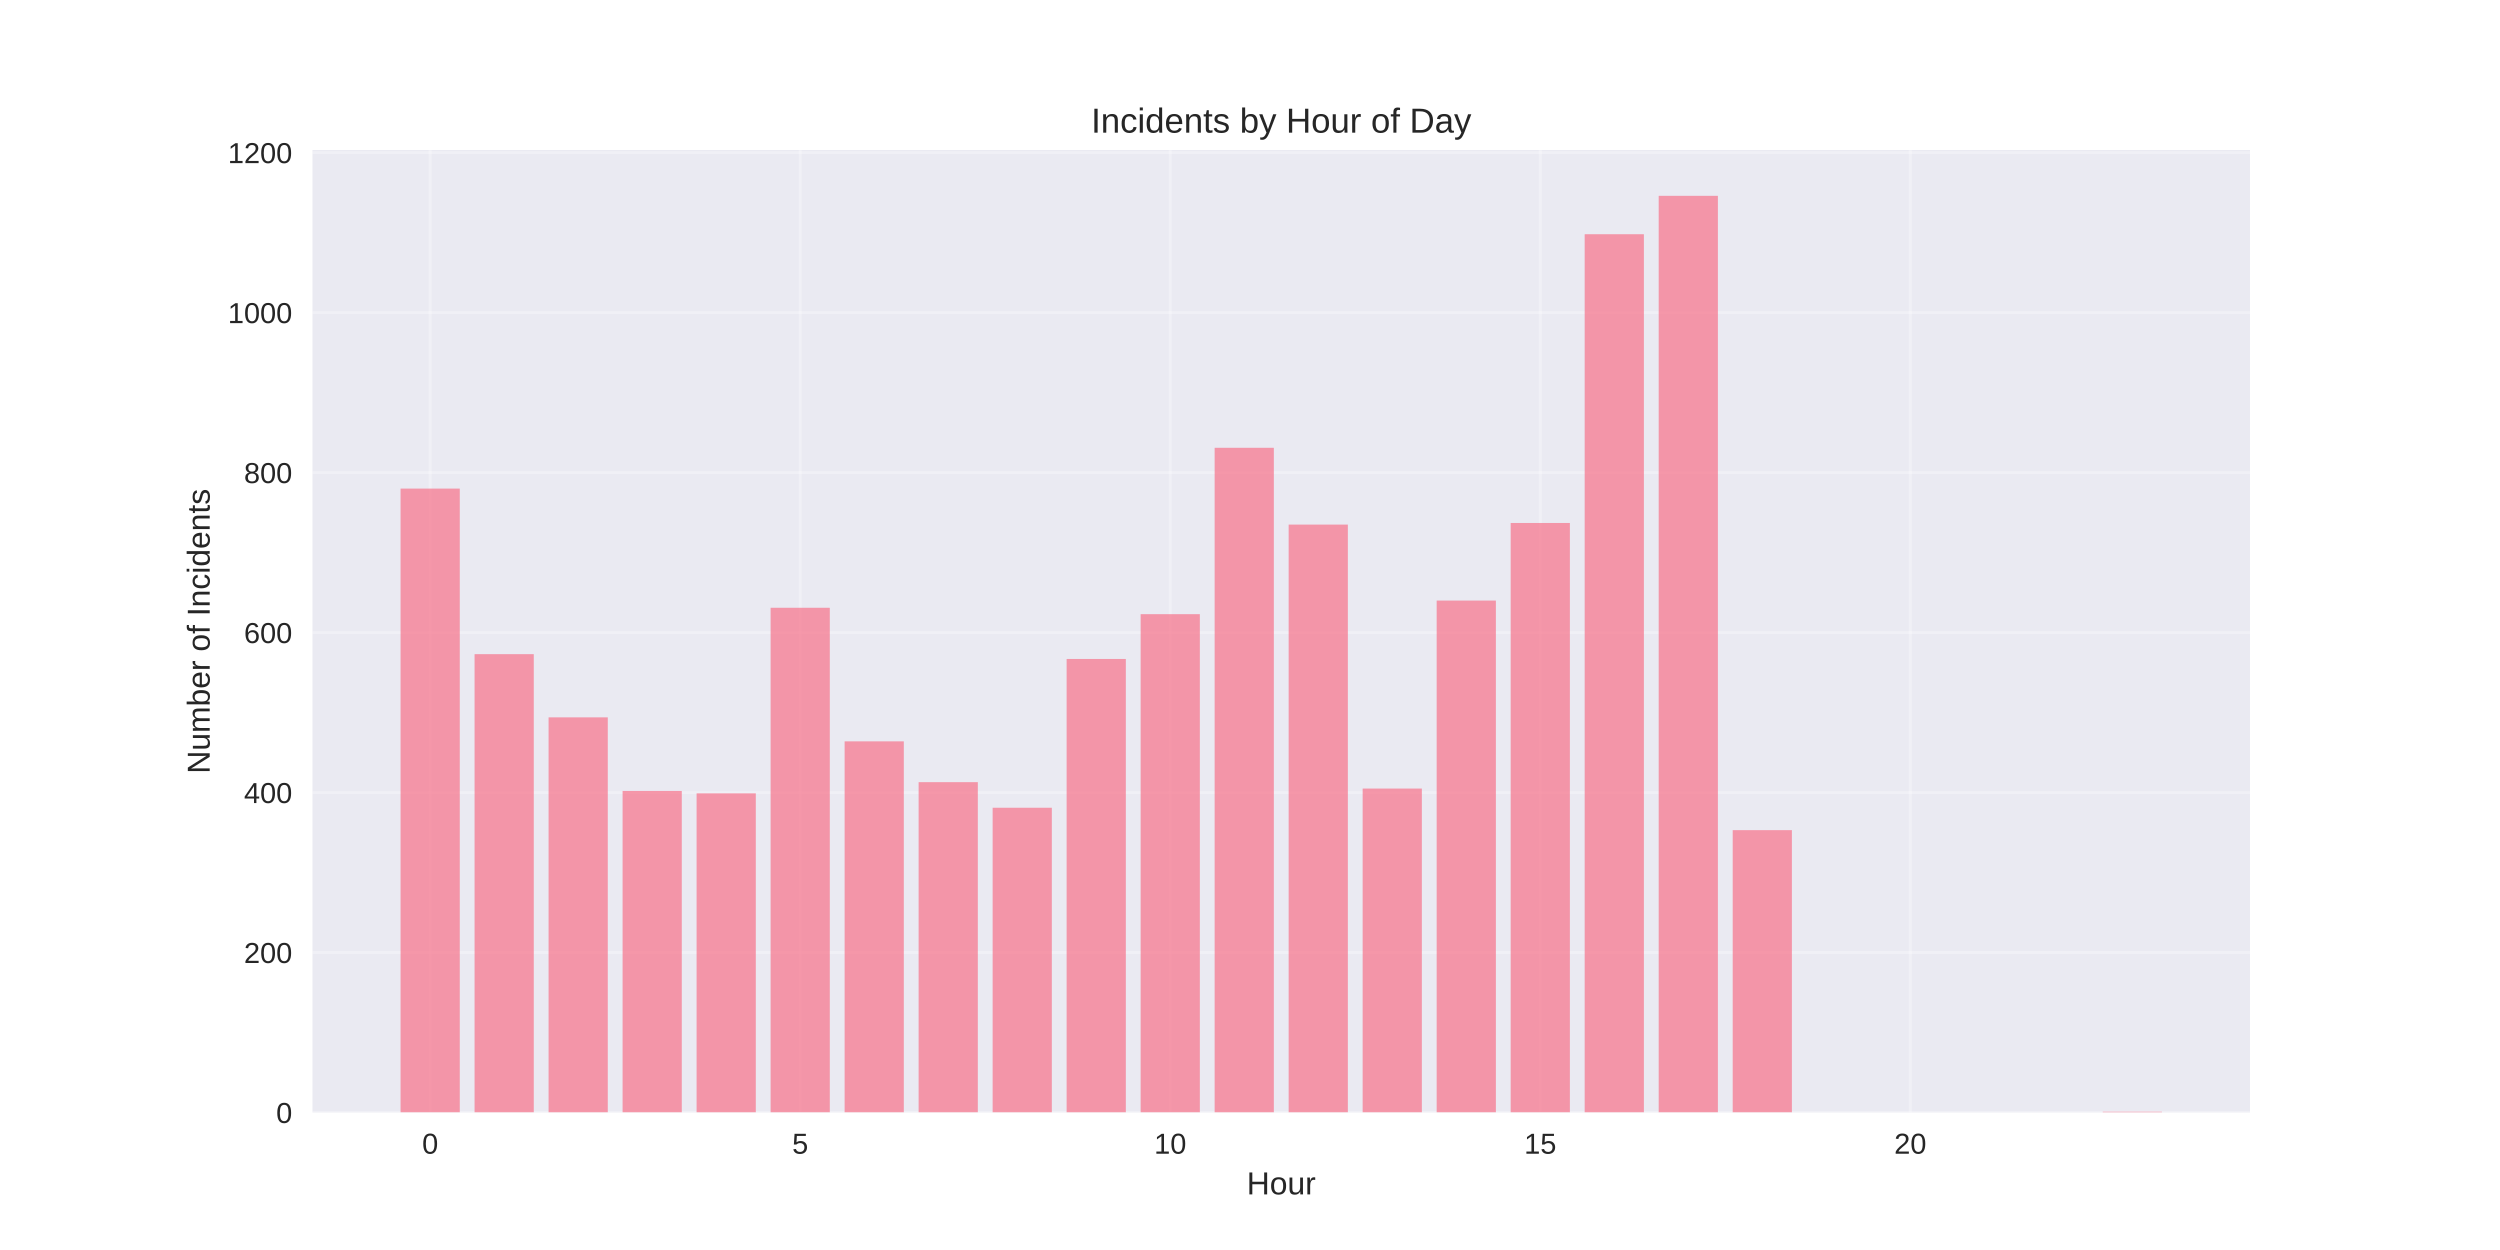
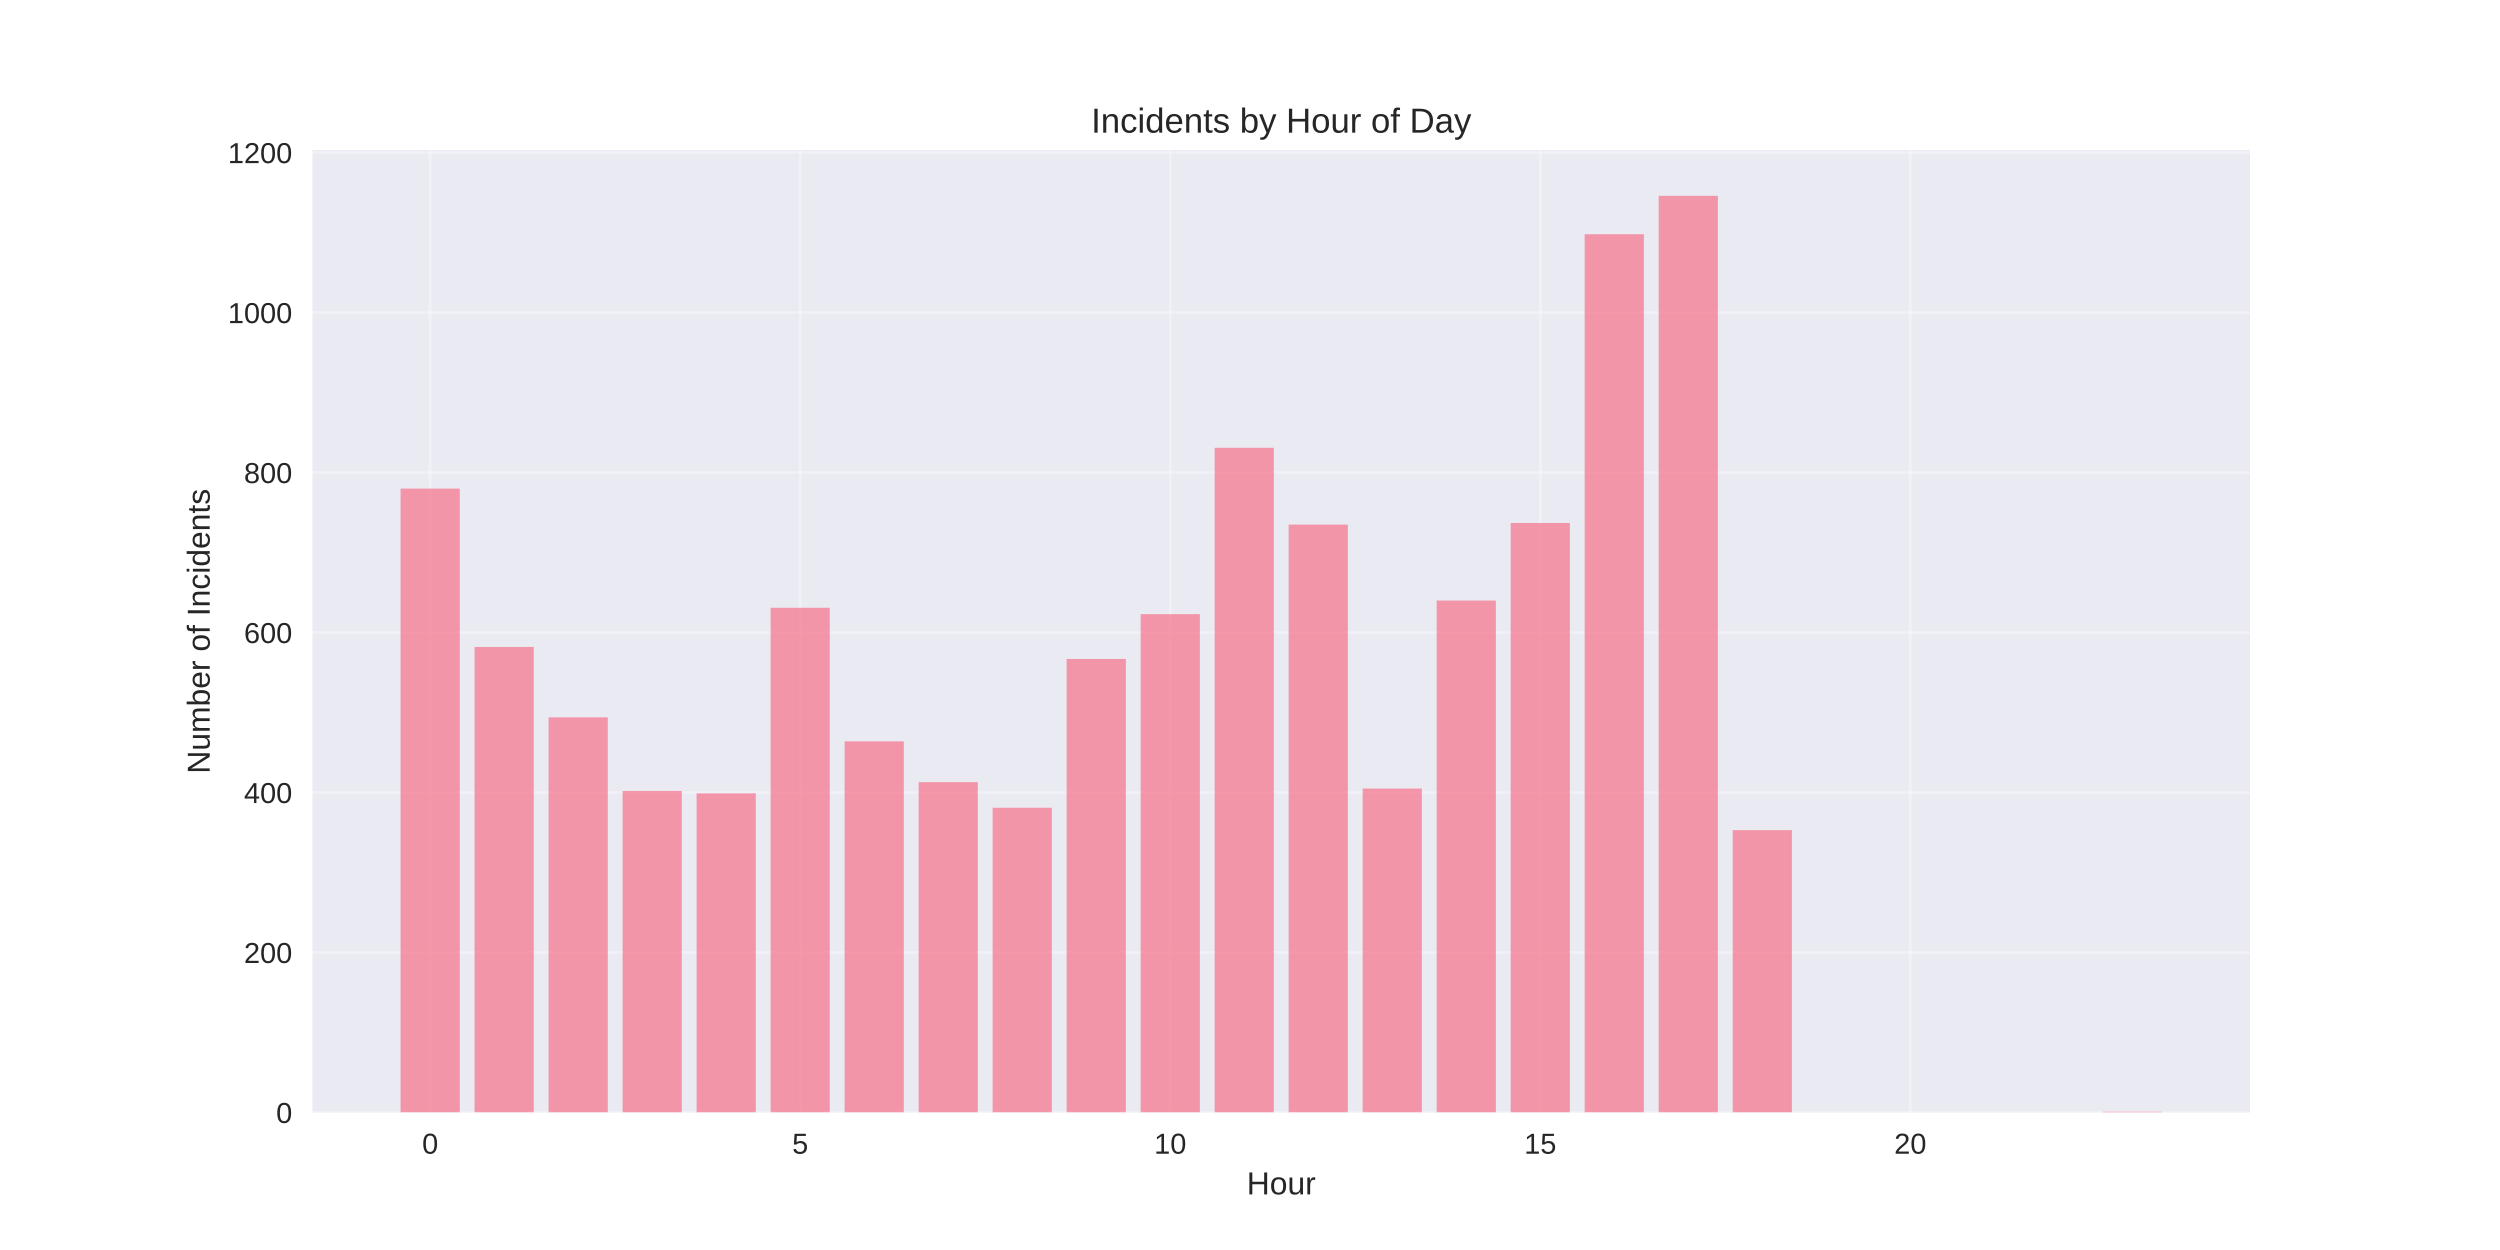
<svg xmlns="http://www.w3.org/2000/svg" width="864pt" height="432pt" viewBox="0 0 864 432" version="1.1">
  <defs>
    <style type="text/css">*{stroke-linejoin: round; stroke-linecap: butt}</style>
  </defs>
  <g id="figure_1">
    <g id="patch_1">
      <path d="M 0 432  L 864 432  L 864 0  L 0 0  z " style="fill: #ffffff" />
    </g>
    <g id="axes_1">
      <g id="patch_2">
        <path d="M 108 384.48  L 777.6 384.48  L 777.6 51.84  L 108 51.84  z " style="fill: #eaeaf2" />
      </g>
      <g id="matplotlib.axis_1">
        <g id="xtick_1">
          <g id="line2d_1">
-             <path d="M 148.667 384.48  L 148.667 51.84  " clip-path="url(#p5d1572af84)" style="fill: none; stroke: #ffffff; stroke-opacity: 0.3; stroke-linecap: round" />
+             <path d="M 148.667 384.48  L 148.667 51.84  " clip-path="url(#p9a47e0e62b)" style="fill: none; stroke: #ffffff; stroke-opacity: 0.3; stroke-linecap: round" />
          </g>
          <g id="line2d_2" />
          <g id="text_1">
            <text style="fill: #262626; font: 10px 'Arial', 'Liberation Sans', 'DejaVu Sans', 'Bitstream Vera Sans', sans-serif; text-anchor: middle" x="148.667" y="398.727" transform="rotate(-0 148.6671 398.7269)">0</text>
          </g>
        </g>
        <g id="xtick_2">
          <g id="line2d_3">
-             <path d="M 276.551 384.48  L 276.551 51.84  " clip-path="url(#p5d1572af84)" style="fill: none; stroke: #ffffff; stroke-opacity: 0.3; stroke-linecap: round" />
+             <path d="M 276.551 384.48  L 276.551 51.84  " clip-path="url(#p9a47e0e62b)" style="fill: none; stroke: #ffffff; stroke-opacity: 0.3; stroke-linecap: round" />
          </g>
          <g id="line2d_4" />
          <g id="text_2">
            <text style="fill: #262626; font: 10px 'Arial', 'Liberation Sans', 'DejaVu Sans', 'Bitstream Vera Sans', sans-serif; text-anchor: middle" x="276.551" y="398.727" transform="rotate(-0 276.551 398.7269)">5</text>
          </g>
        </g>
        <g id="xtick_3">
          <g id="line2d_5">
-             <path d="M 404.435 384.48  L 404.435 51.84  " clip-path="url(#p5d1572af84)" style="fill: none; stroke: #ffffff; stroke-opacity: 0.3; stroke-linecap: round" />
+             <path d="M 404.435 384.48  L 404.435 51.84  " clip-path="url(#p9a47e0e62b)" style="fill: none; stroke: #ffffff; stroke-opacity: 0.3; stroke-linecap: round" />
          </g>
          <g id="line2d_6" />
          <g id="text_3">
            <text style="fill: #262626; font: 10px 'Arial', 'Liberation Sans', 'DejaVu Sans', 'Bitstream Vera Sans', sans-serif; text-anchor: middle" x="404.435" y="398.727" transform="rotate(-0 404.4348 398.7269)">10</text>
          </g>
        </g>
        <g id="xtick_4">
          <g id="line2d_7">
-             <path d="M 532.319 384.48  L 532.319 51.84  " clip-path="url(#p5d1572af84)" style="fill: none; stroke: #ffffff; stroke-opacity: 0.3; stroke-linecap: round" />
+             <path d="M 532.319 384.48  L 532.319 51.84  " clip-path="url(#p9a47e0e62b)" style="fill: none; stroke: #ffffff; stroke-opacity: 0.3; stroke-linecap: round" />
          </g>
          <g id="line2d_8" />
          <g id="text_4">
            <text style="fill: #262626; font: 10px 'Arial', 'Liberation Sans', 'DejaVu Sans', 'Bitstream Vera Sans', sans-serif; text-anchor: middle" x="532.319" y="398.727" transform="rotate(-0 532.3187 398.7269)">15</text>
          </g>
        </g>
        <g id="xtick_5">
          <g id="line2d_9">
-             <path d="M 660.203 384.48  L 660.203 51.84  " clip-path="url(#p5d1572af84)" style="fill: none; stroke: #ffffff; stroke-opacity: 0.3; stroke-linecap: round" />
+             <path d="M 660.203 384.48  L 660.203 51.84  " clip-path="url(#p9a47e0e62b)" style="fill: none; stroke: #ffffff; stroke-opacity: 0.3; stroke-linecap: round" />
          </g>
          <g id="line2d_10" />
          <g id="text_5">
            <text style="fill: #262626; font: 10px 'Arial', 'Liberation Sans', 'DejaVu Sans', 'Bitstream Vera Sans', sans-serif; text-anchor: middle" x="660.203" y="398.727" transform="rotate(-0 660.2026 398.7269)">20</text>
          </g>
        </g>
        <g id="text_6">
          <text style="fill: #262626; font: 11px 'Arial', 'Liberation Sans', 'DejaVu Sans', 'Bitstream Vera Sans', sans-serif; text-anchor: middle" x="442.8" y="412.773" transform="rotate(-0 442.8 412.7734)">Hour</text>
        </g>
      </g>
      <g id="matplotlib.axis_2">
        <g id="ytick_1">
          <g id="line2d_11">
-             <path d="M 108 384.48  L 777.6 384.48  " clip-path="url(#p5d1572af84)" style="fill: none; stroke: #ffffff; stroke-opacity: 0.3; stroke-linecap: round" />
+             <path d="M 108 384.48  L 777.6 384.48  " clip-path="url(#p9a47e0e62b)" style="fill: none; stroke: #ffffff; stroke-opacity: 0.3; stroke-linecap: round" />
          </g>
          <g id="line2d_12" />
          <g id="text_7">
            <text style="fill: #262626; font: 10px 'Arial', 'Liberation Sans', 'DejaVu Sans', 'Bitstream Vera Sans', sans-serif; text-anchor: end" x="101" y="388.103" transform="rotate(-0 101 388.1034)">0</text>
          </g>
        </g>
        <g id="ytick_2">
          <g id="line2d_13">
-             <path d="M 108 329.192  L 777.6 329.192  " clip-path="url(#p5d1572af84)" style="fill: none; stroke: #ffffff; stroke-opacity: 0.3; stroke-linecap: round" />
+             <path d="M 108 329.192  L 777.6 329.192  " clip-path="url(#p9a47e0e62b)" style="fill: none; stroke: #ffffff; stroke-opacity: 0.3; stroke-linecap: round" />
          </g>
          <g id="line2d_14" />
          <g id="text_8">
            <text style="fill: #262626; font: 10px 'Arial', 'Liberation Sans', 'DejaVu Sans', 'Bitstream Vera Sans', sans-serif; text-anchor: end" x="101" y="332.815" transform="rotate(-0 101 332.8155)">200</text>
          </g>
        </g>
        <g id="ytick_3">
          <g id="line2d_15">
-             <path d="M 108 273.904  L 777.6 273.904  " clip-path="url(#p5d1572af84)" style="fill: none; stroke: #ffffff; stroke-opacity: 0.3; stroke-linecap: round" />
+             <path d="M 108 273.904  L 777.6 273.904  " clip-path="url(#p9a47e0e62b)" style="fill: none; stroke: #ffffff; stroke-opacity: 0.3; stroke-linecap: round" />
          </g>
          <g id="line2d_16" />
          <g id="text_9">
            <text style="fill: #262626; font: 10px 'Arial', 'Liberation Sans', 'DejaVu Sans', 'Bitstream Vera Sans', sans-serif; text-anchor: end" x="101" y="277.528" transform="rotate(-0 101 277.5275)">400</text>
          </g>
        </g>
        <g id="ytick_4">
          <g id="line2d_17">
-             <path d="M 108 218.616  L 777.6 218.616  " clip-path="url(#p5d1572af84)" style="fill: none; stroke: #ffffff; stroke-opacity: 0.3; stroke-linecap: round" />
+             <path d="M 108 218.616  L 777.6 218.616  " clip-path="url(#p9a47e0e62b)" style="fill: none; stroke: #ffffff; stroke-opacity: 0.3; stroke-linecap: round" />
          </g>
          <g id="line2d_18" />
          <g id="text_10">
            <text style="fill: #262626; font: 10px 'Arial', 'Liberation Sans', 'DejaVu Sans', 'Bitstream Vera Sans', sans-serif; text-anchor: end" x="101" y="222.24" transform="rotate(-0 101 222.2396)">600</text>
          </g>
        </g>
        <g id="ytick_5">
          <g id="line2d_19">
-             <path d="M 108 163.328  L 777.6 163.328  " clip-path="url(#p5d1572af84)" style="fill: none; stroke: #ffffff; stroke-opacity: 0.3; stroke-linecap: round" />
+             <path d="M 108 163.328  L 777.6 163.328  " clip-path="url(#p9a47e0e62b)" style="fill: none; stroke: #ffffff; stroke-opacity: 0.3; stroke-linecap: round" />
          </g>
          <g id="line2d_20" />
          <g id="text_11">
            <text style="fill: #262626; font: 10px 'Arial', 'Liberation Sans', 'DejaVu Sans', 'Bitstream Vera Sans', sans-serif; text-anchor: end" x="101" y="166.952" transform="rotate(-0 101 166.9516)">800</text>
          </g>
        </g>
        <g id="ytick_6">
          <g id="line2d_21">
-             <path d="M 108 108.04  L 777.6 108.04  " clip-path="url(#p5d1572af84)" style="fill: none; stroke: #ffffff; stroke-opacity: 0.3; stroke-linecap: round" />
+             <path d="M 108 108.04  L 777.6 108.04  " clip-path="url(#p9a47e0e62b)" style="fill: none; stroke: #ffffff; stroke-opacity: 0.3; stroke-linecap: round" />
          </g>
          <g id="line2d_22" />
          <g id="text_12">
            <text style="fill: #262626; font: 10px 'Arial', 'Liberation Sans', 'DejaVu Sans', 'Bitstream Vera Sans', sans-serif; text-anchor: end" x="101" y="111.664" transform="rotate(-0 101 111.6636)">1000</text>
          </g>
        </g>
        <g id="ytick_7">
          <g id="line2d_23">
-             <path d="M 108 52.752  L 777.6 52.752  " clip-path="url(#p5d1572af84)" style="fill: none; stroke: #ffffff; stroke-opacity: 0.3; stroke-linecap: round" />
+             <path d="M 108 52.752  L 777.6 52.752  " clip-path="url(#p9a47e0e62b)" style="fill: none; stroke: #ffffff; stroke-opacity: 0.3; stroke-linecap: round" />
          </g>
          <g id="line2d_24" />
          <g id="text_13">
            <text style="fill: #262626; font: 10px 'Arial', 'Liberation Sans', 'DejaVu Sans', 'Bitstream Vera Sans', sans-serif; text-anchor: end" x="101" y="56.376" transform="rotate(-0 101 56.37569)">1200</text>
          </g>
        </g>
        <g id="text_14">
          <text style="fill: #262626; font: 11px 'Arial', 'Liberation Sans', 'DejaVu Sans', 'Bitstream Vera Sans', sans-serif; text-anchor: middle" x="72.474" y="218.16" transform="rotate(-90 72.47375 218.16)">Number of Incidents</text>
        </g>
      </g>
      <g id="patch_3">
-         <path d="M 138.436 384.48  L 158.898 384.48  L 158.898 168.857  L 138.436 168.857  z " clip-path="url(#p5d1572af84)" style="fill: #f77189; opacity: 0.7" />
+         <path d="M 138.436 384.48  L 158.898 384.48  L 158.898 168.857  L 138.436 168.857  z " clip-path="url(#p9a47e0e62b)" style="fill: #f77189; opacity: 0.7" />
      </g>
      <g id="patch_4">
-         <path d="M 164.013 384.48  L 184.475 384.48  L 184.475 226.08  L 164.013 226.08  z " clip-path="url(#p5d1572af84)" style="fill: #f77189; opacity: 0.7" />
+         <path d="M 164.013 384.48  L 184.475 384.48  L 184.475 223.592  L 164.013 223.592  z " clip-path="url(#p9a47e0e62b)" style="fill: #f77189; opacity: 0.7" />
      </g>
      <g id="patch_5">
-         <path d="M 189.59 384.48  L 210.051 384.48  L 210.051 247.919  L 189.59 247.919  z " clip-path="url(#p5d1572af84)" style="fill: #f77189; opacity: 0.7" />
+         <path d="M 189.59 384.48  L 210.051 384.48  L 210.051 247.919  L 189.59 247.919  z " clip-path="url(#p9a47e0e62b)" style="fill: #f77189; opacity: 0.7" />
      </g>
      <g id="patch_6">
-         <path d="M 215.167 384.48  L 235.628 384.48  L 235.628 273.351  L 215.167 273.351  z " clip-path="url(#p5d1572af84)" style="fill: #f77189; opacity: 0.7" />
+         <path d="M 215.167 384.48  L 235.628 384.48  L 235.628 273.351  L 215.167 273.351  z " clip-path="url(#p9a47e0e62b)" style="fill: #f77189; opacity: 0.7" />
      </g>
      <g id="patch_7">
-         <path d="M 240.743 384.48  L 261.205 384.48  L 261.205 274.181  L 240.743 274.181  z " clip-path="url(#p5d1572af84)" style="fill: #f77189; opacity: 0.7" />
+         <path d="M 240.743 384.48  L 261.205 384.48  L 261.205 274.181  L 240.743 274.181  z " clip-path="url(#p9a47e0e62b)" style="fill: #f77189; opacity: 0.7" />
      </g>
      <g id="patch_8">
-         <path d="M 266.32 384.48  L 286.782 384.48  L 286.782 210.046  L 266.32 210.046  z " clip-path="url(#p5d1572af84)" style="fill: #f77189; opacity: 0.7" />
+         <path d="M 266.32 384.48  L 286.782 384.48  L 286.782 210.046  L 266.32 210.046  z " clip-path="url(#p9a47e0e62b)" style="fill: #f77189; opacity: 0.7" />
      </g>
      <g id="patch_9">
-         <path d="M 291.897 384.48  L 312.358 384.48  L 312.358 256.212  L 291.897 256.212  z " clip-path="url(#p5d1572af84)" style="fill: #f77189; opacity: 0.7" />
+         <path d="M 291.897 384.48  L 312.358 384.48  L 312.358 256.212  L 291.897 256.212  z " clip-path="url(#p9a47e0e62b)" style="fill: #f77189; opacity: 0.7" />
      </g>
      <g id="patch_10">
-         <path d="M 317.474 384.48  L 337.935 384.48  L 337.935 270.31  L 317.474 270.31  z " clip-path="url(#p5d1572af84)" style="fill: #f77189; opacity: 0.7" />
+         <path d="M 317.474 384.48  L 337.935 384.48  L 337.935 270.31  L 317.474 270.31  z " clip-path="url(#p9a47e0e62b)" style="fill: #f77189; opacity: 0.7" />
      </g>
      <g id="patch_11">
-         <path d="M 343.051 384.48  L 363.512 384.48  L 363.512 279.156  L 343.051 279.156  z " clip-path="url(#p5d1572af84)" style="fill: #f77189; opacity: 0.7" />
+         <path d="M 343.051 384.48  L 363.512 384.48  L 363.512 279.156  L 343.051 279.156  z " clip-path="url(#p9a47e0e62b)" style="fill: #f77189; opacity: 0.7" />
      </g>
      <g id="patch_12">
-         <path d="M 368.627 384.48  L 389.089 384.48  L 389.089 227.739  L 368.627 227.739  z " clip-path="url(#p5d1572af84)" style="fill: #f77189; opacity: 0.7" />
+         <path d="M 368.627 384.48  L 389.089 384.48  L 389.089 227.739  L 368.627 227.739  z " clip-path="url(#p9a47e0e62b)" style="fill: #f77189; opacity: 0.7" />
      </g>
      <g id="patch_13">
-         <path d="M 394.204 384.48  L 414.666 384.48  L 414.666 212.258  L 394.204 212.258  z " clip-path="url(#p5d1572af84)" style="fill: #f77189; opacity: 0.7" />
+         <path d="M 394.204 384.48  L 414.666 384.48  L 414.666 212.258  L 394.204 212.258  z " clip-path="url(#p9a47e0e62b)" style="fill: #f77189; opacity: 0.7" />
      </g>
      <g id="patch_14">
-         <path d="M 419.781 384.48  L 440.242 384.48  L 440.242 154.759  L 419.781 154.759  z " clip-path="url(#p5d1572af84)" style="fill: #f77189; opacity: 0.7" />
+         <path d="M 419.781 384.48  L 440.242 384.48  L 440.242 154.759  L 419.781 154.759  z " clip-path="url(#p9a47e0e62b)" style="fill: #f77189; opacity: 0.7" />
      </g>
      <g id="patch_15">
-         <path d="M 445.358 384.48  L 465.819 384.48  L 465.819 181.297  L 445.358 181.297  z " clip-path="url(#p5d1572af84)" style="fill: #f77189; opacity: 0.7" />
+         <path d="M 445.358 384.48  L 465.819 384.48  L 465.819 181.297  L 445.358 181.297  z " clip-path="url(#p9a47e0e62b)" style="fill: #f77189; opacity: 0.7" />
      </g>
      <g id="patch_16">
-         <path d="M 470.934 384.48  L 491.396 384.48  L 491.396 272.522  L 470.934 272.522  z " clip-path="url(#p5d1572af84)" style="fill: #f77189; opacity: 0.7" />
+         <path d="M 470.934 384.48  L 491.396 384.48  L 491.396 272.522  L 470.934 272.522  z " clip-path="url(#p9a47e0e62b)" style="fill: #f77189; opacity: 0.7" />
      </g>
      <g id="patch_17">
-         <path d="M 496.511 384.48  L 516.973 384.48  L 516.973 207.559  L 496.511 207.559  z " clip-path="url(#p5d1572af84)" style="fill: #f77189; opacity: 0.7" />
+         <path d="M 496.511 384.48  L 516.973 384.48  L 516.973 207.559  L 496.511 207.559  z " clip-path="url(#p9a47e0e62b)" style="fill: #f77189; opacity: 0.7" />
      </g>
      <g id="patch_18">
-         <path d="M 522.088 384.48  L 542.549 384.48  L 542.549 180.744  L 522.088 180.744  z " clip-path="url(#p5d1572af84)" style="fill: #f77189; opacity: 0.7" />
+         <path d="M 522.088 384.48  L 542.549 384.48  L 542.549 180.744  L 522.088 180.744  z " clip-path="url(#p9a47e0e62b)" style="fill: #f77189; opacity: 0.7" />
      </g>
      <g id="patch_19">
-         <path d="M 547.665 384.48  L 568.126 384.48  L 568.126 80.949  L 547.665 80.949  z " clip-path="url(#p5d1572af84)" style="fill: #f77189; opacity: 0.7" />
+         <path d="M 547.665 384.48  L 568.126 384.48  L 568.126 80.949  L 547.665 80.949  z " clip-path="url(#p9a47e0e62b)" style="fill: #f77189; opacity: 0.7" />
      </g>
      <g id="patch_20">
-         <path d="M 573.242 384.48  L 593.703 384.48  L 593.703 67.68  L 573.242 67.68  z " clip-path="url(#p5d1572af84)" style="fill: #f77189; opacity: 0.7" />
+         <path d="M 573.242 384.48  L 593.703 384.48  L 593.703 67.68  L 573.242 67.68  z " clip-path="url(#p9a47e0e62b)" style="fill: #f77189; opacity: 0.7" />
      </g>
      <g id="patch_21">
-         <path d="M 598.818 384.48  L 619.28 384.48  L 619.28 286.897  L 598.818 286.897  z " clip-path="url(#p5d1572af84)" style="fill: #f77189; opacity: 0.7" />
+         <path d="M 598.818 384.48  L 619.28 384.48  L 619.28 286.897  L 598.818 286.897  z " clip-path="url(#p9a47e0e62b)" style="fill: #f77189; opacity: 0.7" />
      </g>
      <g id="patch_22">
-         <path d="M 726.702 384.48  L 747.164 384.48  L 747.164 384.204  L 726.702 384.204  z " clip-path="url(#p5d1572af84)" style="fill: #f77189; opacity: 0.7" />
+         <path d="M 726.702 384.48  L 747.164 384.48  L 747.164 384.204  L 726.702 384.204  z " clip-path="url(#p9a47e0e62b)" style="fill: #f77189; opacity: 0.7" />
      </g>
      <g id="patch_23">
        <path d="M 108 384.48  L 108 51.84  " style="fill: none" />
      </g>
      <g id="patch_24">
        <path d="M 777.6 384.48  L 777.6 51.84  " style="fill: none" />
      </g>
      <g id="patch_25">
        <path d="M 108 384.48  L 777.6 384.48  " style="fill: none" />
      </g>
      <g id="patch_26">
        <path d="M 108 51.84  L 777.6 51.84  " style="fill: none" />
      </g>
      <g id="text_15">
        <text style="fill: #262626; font: 12px 'Arial', 'Liberation Sans', 'DejaVu Sans', 'Bitstream Vera Sans', sans-serif; text-anchor: middle" x="442.8" y="45.84" transform="rotate(-0 442.8 45.84)">Incidents by Hour of Day</text>
      </g>
    </g>
  </g>
  <defs>
-     <clipPath id="p5d1572af84">
+     <clipPath id="p9a47e0e62b">
      <rect x="108" y="51.84" width="669.6" height="332.64" />
    </clipPath>
  </defs>
</svg>
